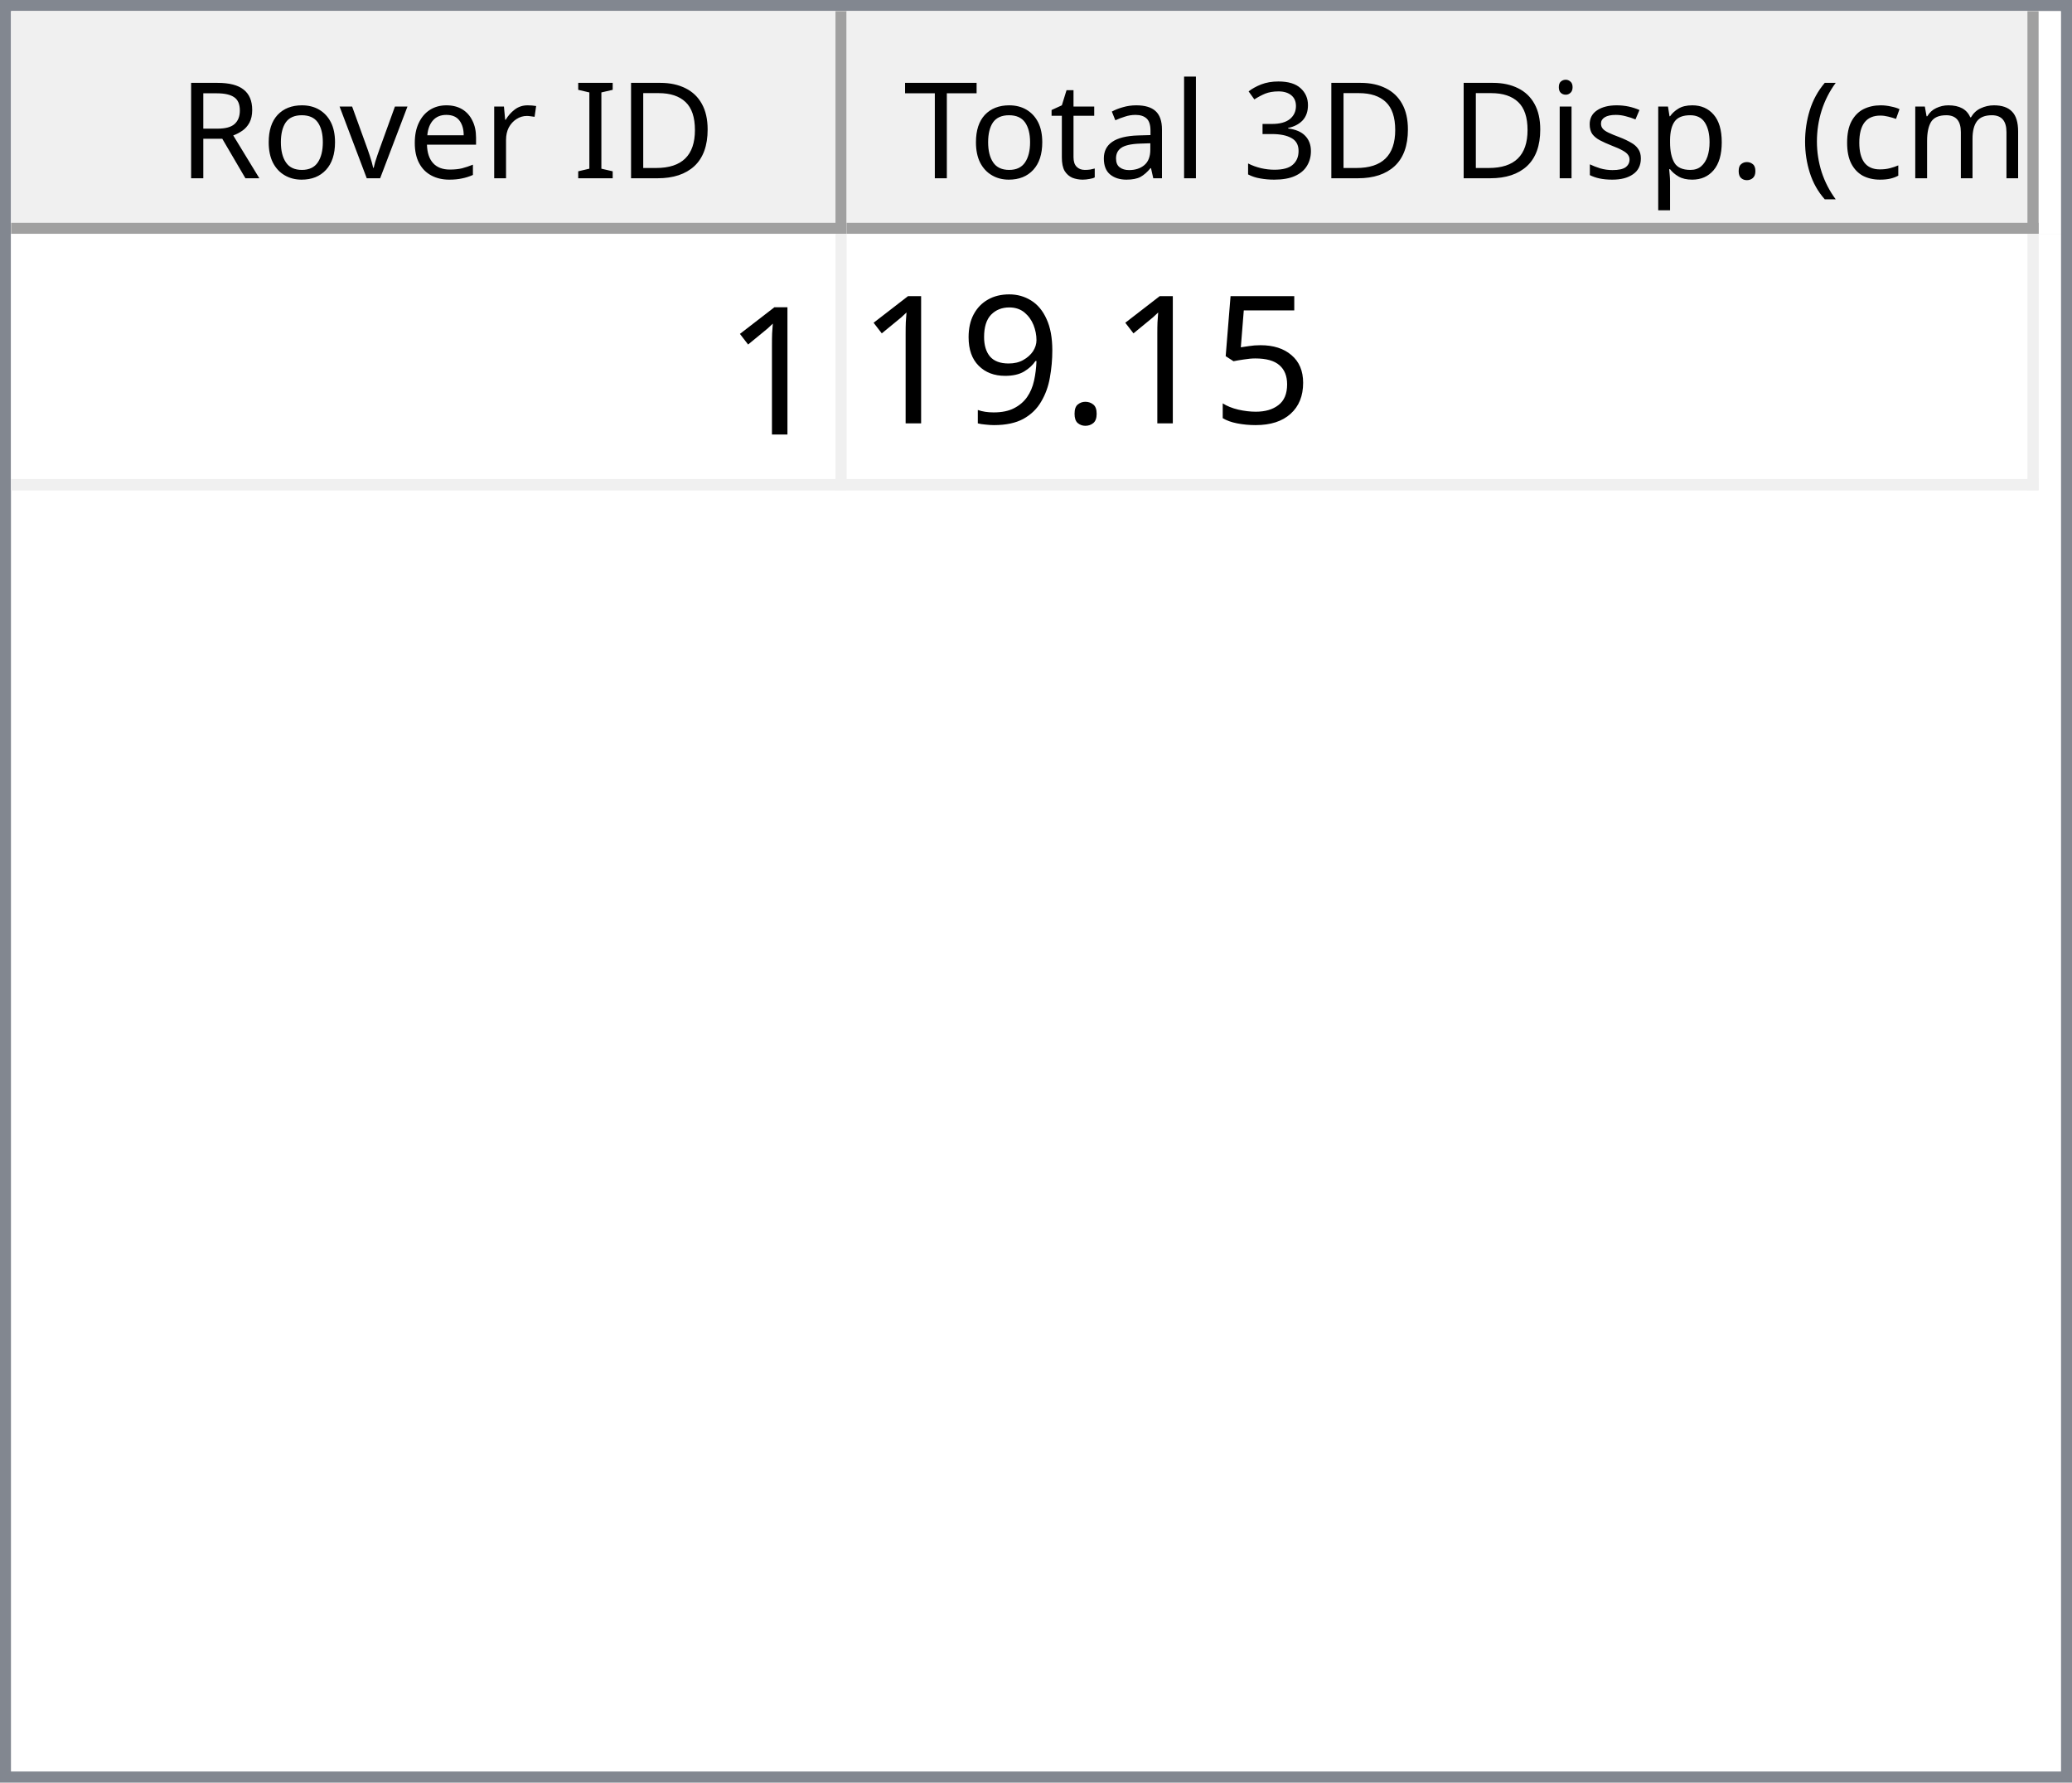
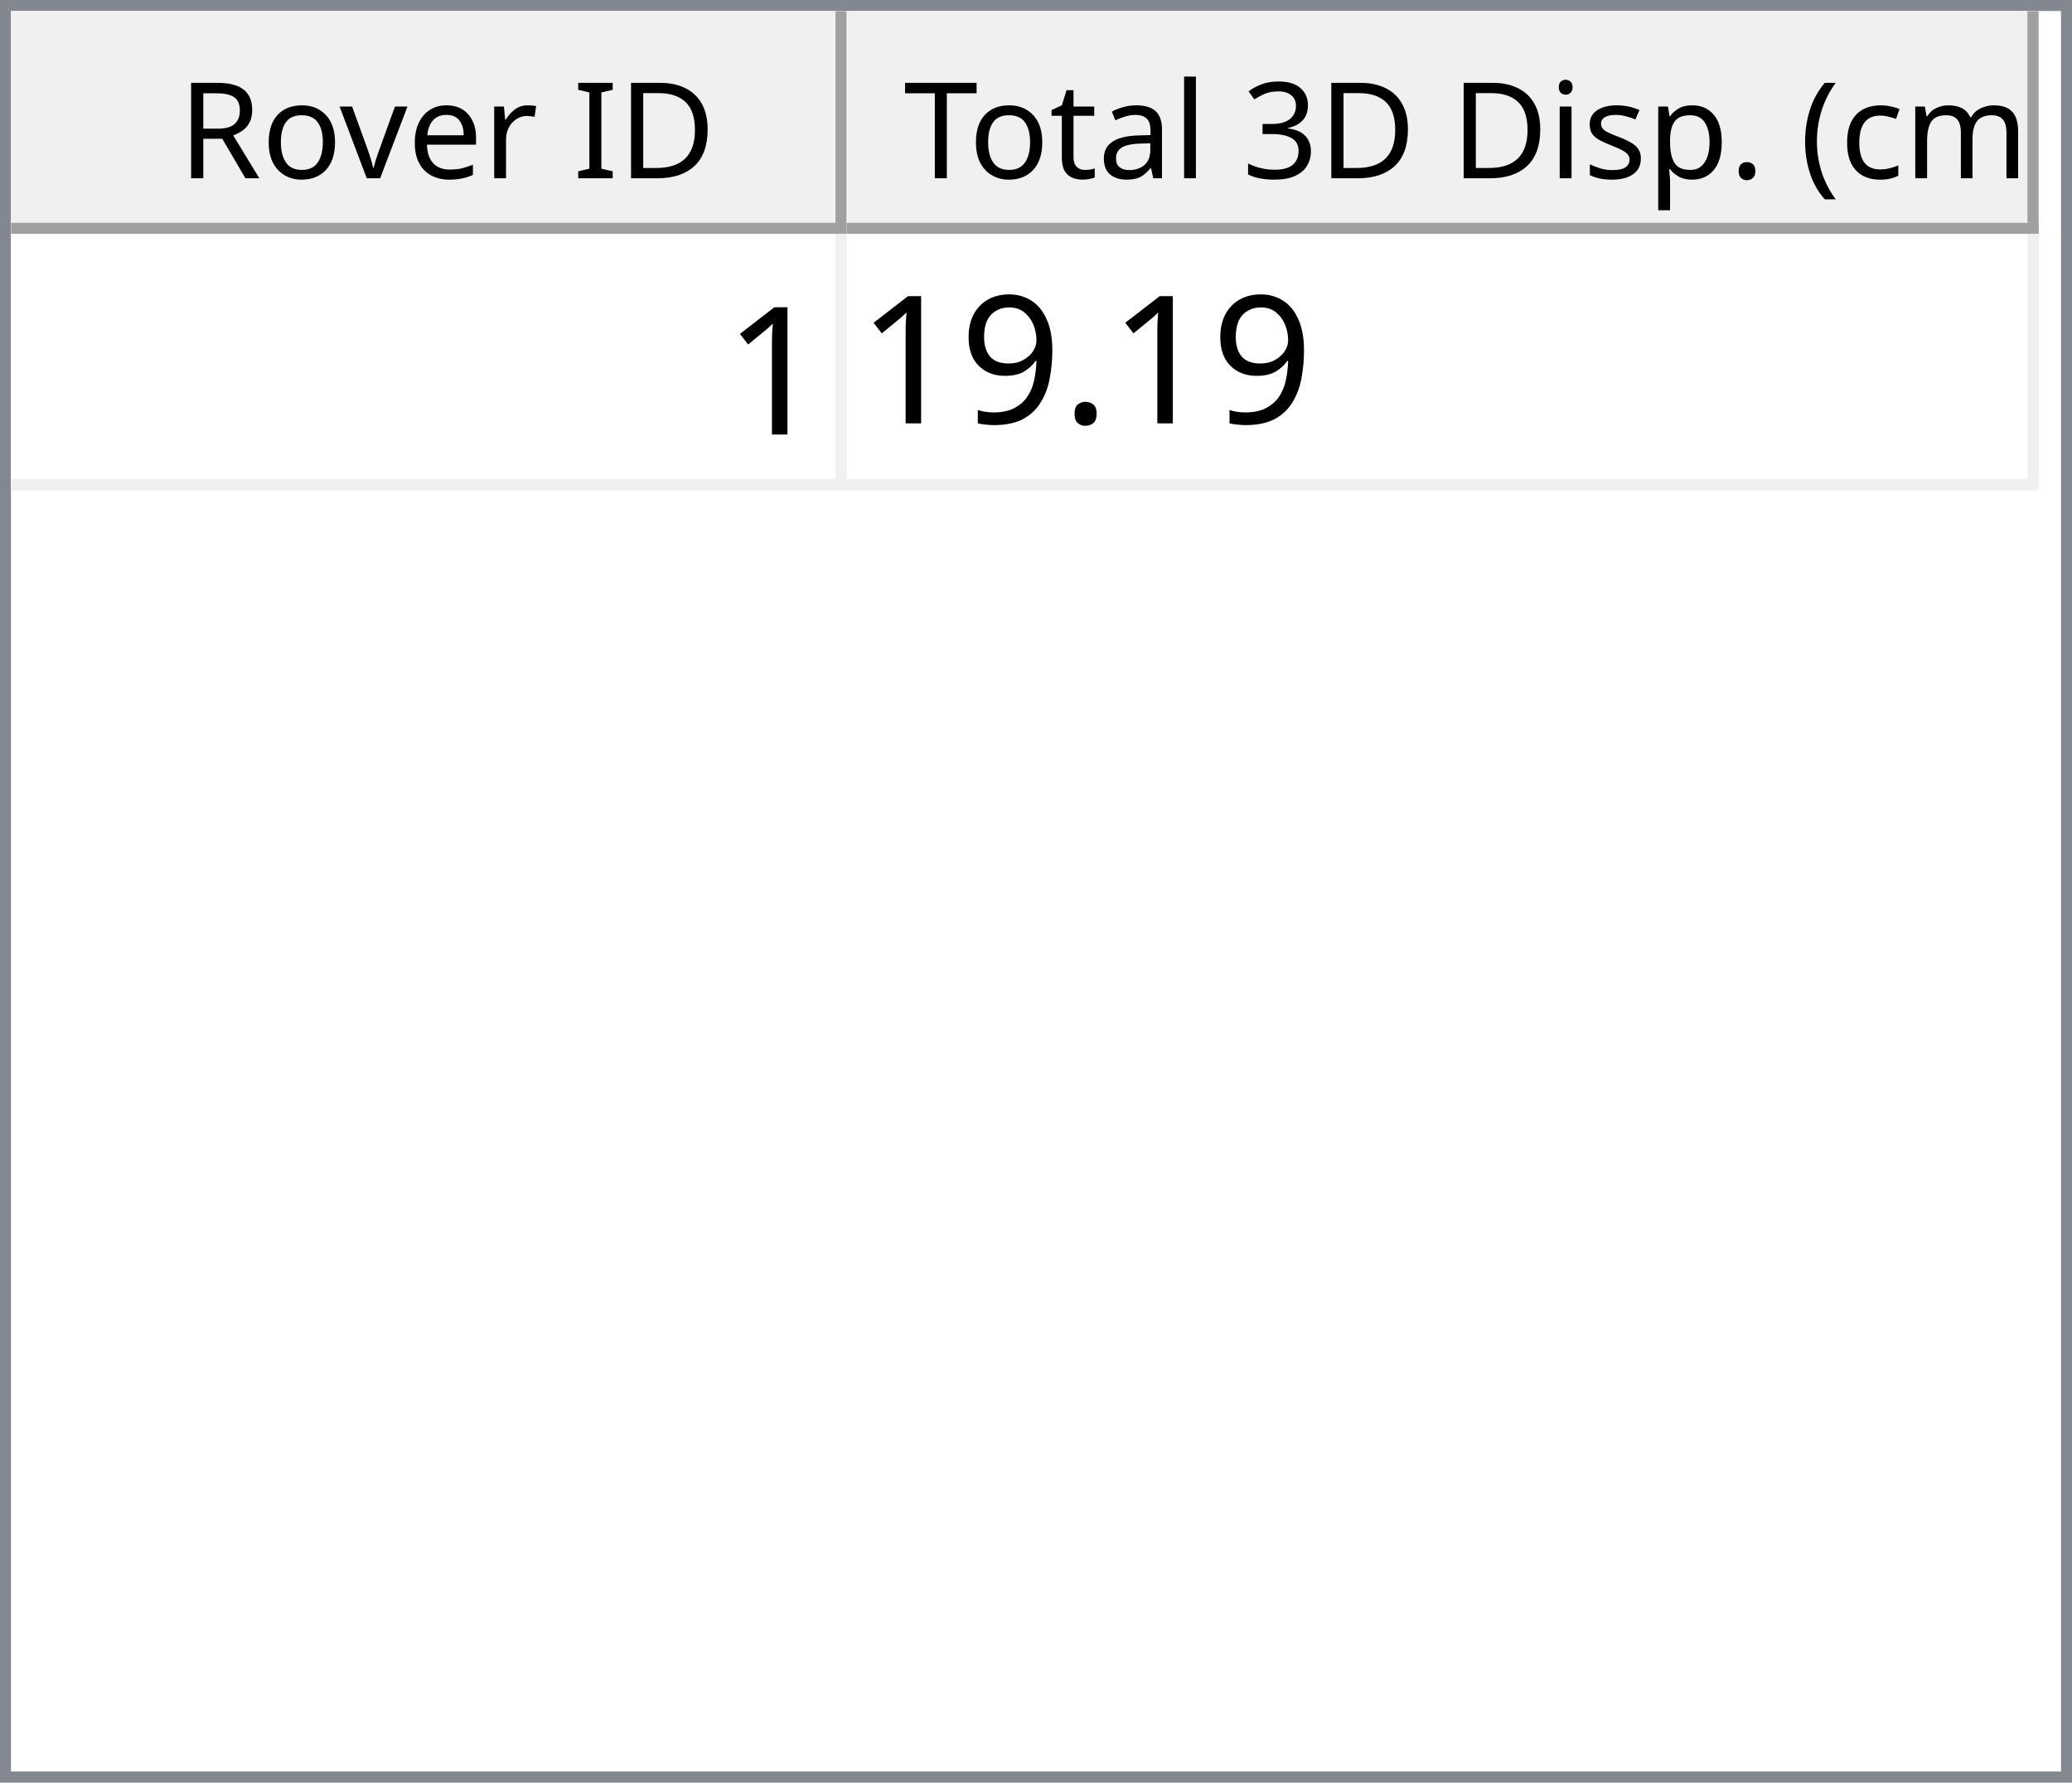
<svg xmlns="http://www.w3.org/2000/svg" style="fill-opacity:1; color-rendering:auto; color-interpolation:auto; text-rendering:auto; stroke:black; stroke-linecap:square; stroke-miterlimit:10; shape-rendering:auto; stroke-opacity:1; fill:black; stroke-dasharray:none; font-weight:normal; stroke-width:1; font-family:'Dialog'; font-style:normal; stroke-linejoin:miter; font-size:12px; stroke-dashoffset:0; image-rendering:auto;" width="186" height="160">
  <defs id="genericDefs" />
  <g>
    <defs id="defs1">
      <clipPath clipPathUnits="userSpaceOnUse" id="clipPath1">
        <path d="M0 0 L186 0 L186 160 L0 160 L0 0 Z" />
      </clipPath>
      <clipPath clipPathUnits="userSpaceOnUse" id="clipPath2">
        <path d="M0 0 L0 160 L186 160 L186 0 Z" />
      </clipPath>
      <clipPath clipPathUnits="userSpaceOnUse" id="clipPath3">
        <path d="M0 0 L0 20 L184 20 L184 0 Z" />
      </clipPath>
      <clipPath clipPathUnits="userSpaceOnUse" id="clipPath4">
        <path d="M0 0 L0 20 L75 20 L75 0 Z" />
      </clipPath>
      <clipPath clipPathUnits="userSpaceOnUse" id="clipPath5">
        <path d="M1 1 L1 19 L74 19 L74 1 Z" />
      </clipPath>
      <clipPath clipPathUnits="userSpaceOnUse" id="clipPath6">
        <path d="M0 0 L0 18 L73 18 L73 0 Z" />
      </clipPath>
      <clipPath clipPathUnits="userSpaceOnUse" id="clipPath7">
        <path d="M-0.5 -0.5 L-0.5 19.5 L74.5 19.5 L74.5 -0.5 Z" />
      </clipPath>
      <clipPath clipPathUnits="userSpaceOnUse" id="clipPath8">
        <path d="M0 0 L0 20 L107 20 L107 0 Z" />
      </clipPath>
      <clipPath clipPathUnits="userSpaceOnUse" id="clipPath9">
        <path d="M1 1 L1 19 L106 19 L106 1 Z" />
      </clipPath>
      <clipPath clipPathUnits="userSpaceOnUse" id="clipPath10">
        <path d="M0 0 L0 18 L105 18 L105 0 Z" />
      </clipPath>
      <clipPath clipPathUnits="userSpaceOnUse" id="clipPath11">
        <path d="M-0.5 -0.5 L-0.5 19.5 L106.5 19.5 L106.5 -0.5 Z" />
      </clipPath>
      <clipPath clipPathUnits="userSpaceOnUse" id="clipPath12">
        <path d="M0 0 L0 138 L184 138 L184 0 Z" />
      </clipPath>
      <clipPath clipPathUnits="userSpaceOnUse" id="clipPath13">
        <path d="M0 0 L0 23 L182 23 L182 0 Z" />
      </clipPath>
      <clipPath clipPathUnits="userSpaceOnUse" id="clipPath14">
        <path d="M-0.5 -0.5 L-0.5 22.5 L181.5 22.5 L181.5 -0.5 Z" />
      </clipPath>
      <clipPath clipPathUnits="userSpaceOnUse" id="clipPath15">
        <path d="M0 0 L0 22 L74 22 L74 0 Z" />
      </clipPath>
      <clipPath clipPathUnits="userSpaceOnUse" id="clipPath16">
        <path d="M0 0 L0 22 L106 22 L106 0 Z" />
      </clipPath>
      <font horiz-adv-x="64.551" id="font1">
        <font-face ascent="107.91" descent="25.098" units-per-em="100" style="font-style:normal; font-family:Segoe UI; font-weight:normal;" />
        <missing-glyph horiz-adv-x="64.551" d="M8.109 0 L8.109 68.266 L56.453 68.266 L56.453 0 L8.109 0 ZM15.328 7.234 L49.219 7.234 L49.219 61.031 L15.328 61.031 L15.328 7.234 Z" />
        <glyph unicode="D" horiz-adv-x="70.117" d="M9.188 0 L9.188 70.016 L28.516 70.016 Q65.531 70.016 65.531 35.891 Q65.531 19.672 55.25 9.836 Q44.969 0 27.734 0 L9.188 0 ZM17.391 62.594 L17.391 7.422 L27.828 7.422 Q41.609 7.422 49.273 14.797 Q56.938 22.172 56.938 35.688 Q56.938 62.594 28.328 62.594 L17.391 62.594 Z" />
        <glyph unicode="I" horiz-adv-x="26.611" d="M17.391 0 L9.188 0 L9.188 70.016 L17.391 70.016 L17.391 0 Z" />
        <glyph unicode=" " horiz-adv-x="27.393" d="" />
        <glyph unicode="r" horiz-adv-x="34.766" d="M34.188 41.891 Q32.078 43.5 28.125 43.5 Q23 43.5 19.555 38.672 Q16.109 33.844 16.109 25.484 L16.109 0 L8.109 0 L8.109 50 L16.109 50 L16.109 39.703 L16.312 39.703 Q18.016 44.969 21.531 47.922 Q25.047 50.875 29.391 50.875 Q32.516 50.875 34.188 50.203 L34.188 41.891 Z" />
        <glyph unicode="e" horiz-adv-x="52.295" d="M48.297 23 L12.984 23 Q13.188 14.656 17.484 10.109 Q21.781 5.562 29.297 5.562 Q37.75 5.562 44.828 11.141 L44.828 3.609 Q38.234 -1.172 27.391 -1.172 Q16.797 -1.172 10.742 5.641 Q4.688 12.453 4.688 24.812 Q4.688 36.469 11.305 43.82 Q17.922 51.172 27.734 51.172 Q37.547 51.172 42.922 44.828 Q48.297 38.484 48.297 27.203 L48.297 23 ZM40.094 29.781 Q40.047 36.719 36.75 40.578 Q33.453 44.438 27.594 44.438 Q21.922 44.438 17.969 40.383 Q14.016 36.328 13.094 29.781 L40.094 29.781 Z" />
        <glyph unicode="v" horiz-adv-x="47.9" d="M47.406 50 L27.484 0 L19.625 0 L0.688 50 L9.469 50 L22.172 13.672 Q23.578 9.672 23.922 6.688 L24.125 6.688 Q24.609 10.453 25.688 13.484 L38.969 50 L47.406 50 Z" />
        <glyph unicode="o" horiz-adv-x="58.594" d="M29 -1.172 Q17.922 -1.172 11.305 5.836 Q4.688 12.844 4.688 24.422 Q4.688 37.016 11.57 44.094 Q18.453 51.172 30.172 51.172 Q41.359 51.172 47.633 44.289 Q53.906 37.406 53.906 25.203 Q53.906 13.234 47.141 6.031 Q40.375 -1.172 29 -1.172 ZM29.594 44.438 Q21.875 44.438 17.383 39.188 Q12.891 33.938 12.891 24.703 Q12.891 15.828 17.43 10.695 Q21.969 5.562 29.594 5.562 Q37.359 5.562 41.531 10.594 Q45.703 15.625 45.703 24.906 Q45.703 34.281 41.531 39.359 Q37.359 44.438 29.594 44.438 Z" />
        <glyph unicode="R" horiz-adv-x="59.814" d="M59.375 0 L49.609 0 L37.891 19.625 Q36.281 22.359 34.766 24.289 Q33.25 26.219 31.664 27.438 Q30.078 28.656 28.25 29.219 Q26.422 29.781 24.125 29.781 L17.391 29.781 L17.391 0 L9.188 0 L9.188 70.016 L30.078 70.016 Q34.672 70.016 38.555 68.867 Q42.438 67.719 45.289 65.375 Q48.141 63.031 49.758 59.547 Q51.375 56.062 51.375 51.375 Q51.375 47.703 50.273 44.656 Q49.172 41.609 47.148 39.211 Q45.125 36.812 42.266 35.133 Q39.406 33.453 35.844 32.516 L35.844 32.328 Q37.594 31.547 38.891 30.547 Q40.188 29.547 41.359 28.18 Q42.531 26.812 43.68 25.078 Q44.828 23.344 46.234 21.047 L59.375 0 ZM17.391 62.594 L17.391 37.203 L28.516 37.203 Q31.594 37.203 34.203 38.133 Q36.812 39.062 38.719 40.797 Q40.625 42.531 41.703 45.047 Q42.781 47.562 42.781 50.688 Q42.781 56.297 39.141 59.445 Q35.5 62.594 28.609 62.594 L17.391 62.594 Z" />
        <glyph unicode=")" horiz-adv-x="30.176" d="M8.297 -15.922 L1.172 -15.922 Q16.406 2.344 16.406 26.812 Q16.406 51.469 1.078 70.016 L8.297 70.016 Q23.531 52.156 23.531 26.703 Q23.531 1.375 8.297 -15.922 Z" />
        <glyph unicode="m" horiz-adv-x="86.133" d="M79.109 0 L71.094 0 L71.094 28.719 Q71.094 37.016 68.531 40.727 Q65.969 44.438 59.906 44.438 Q54.781 44.438 51.195 39.75 Q47.609 35.062 47.609 28.516 L47.609 0 L39.594 0 L39.594 29.688 Q39.594 44.438 28.219 44.438 Q22.953 44.438 19.531 40.016 Q16.109 35.594 16.109 28.516 L16.109 0 L8.109 0 L8.109 50 L16.109 50 L16.109 42.094 L16.312 42.094 Q21.625 51.172 31.844 51.172 Q36.969 51.172 40.773 48.312 Q44.578 45.453 46 40.828 Q51.562 51.172 62.594 51.172 Q79.109 51.172 79.109 30.812 L79.109 0 Z" />
        <glyph unicode="c" horiz-adv-x="46.191" d="M42.188 2.297 Q36.422 -1.172 28.516 -1.172 Q17.828 -1.172 11.258 5.789 Q4.688 12.75 4.688 23.828 Q4.688 36.188 11.766 43.68 Q18.844 51.172 30.672 51.172 Q37.25 51.172 42.281 48.734 L42.281 40.531 Q36.719 44.438 30.375 44.438 Q22.703 44.438 17.797 38.945 Q12.891 33.453 12.891 24.516 Q12.891 15.719 17.508 10.641 Q22.125 5.562 29.891 5.562 Q36.422 5.562 42.188 9.906 L42.188 2.297 Z" />
        <glyph unicode="(" horiz-adv-x="30.176" d="M29.109 -15.922 L21.969 -15.922 Q6.844 1.375 6.844 26.703 Q6.844 52.156 21.969 70.016 L29.203 70.016 Q13.875 51.469 13.875 26.812 Q13.875 2.344 29.109 -15.922 Z" />
        <glyph unicode="." horiz-adv-x="21.68" d="M10.891 -1.078 Q8.641 -1.078 7.055 0.539 Q5.469 2.156 5.469 4.391 Q5.469 6.641 7.055 8.273 Q8.641 9.906 10.891 9.906 Q13.188 9.906 14.797 8.273 Q16.406 6.641 16.406 4.391 Q16.406 2.156 14.797 0.539 Q13.188 -1.078 10.891 -1.078 Z" />
        <glyph unicode="p" horiz-adv-x="58.789" d="M16.312 7.234 L16.109 7.234 L16.109 -23 L8.109 -23 L8.109 50 L16.109 50 L16.109 41.219 L16.312 41.219 Q22.219 51.172 33.594 51.172 Q43.266 51.172 48.688 44.461 Q54.109 37.75 54.109 26.469 Q54.109 13.922 48 6.375 Q41.891 -1.172 31.297 -1.172 Q21.578 -1.172 16.312 7.234 ZM16.109 27.391 L16.109 20.406 Q16.109 14.203 20.141 9.883 Q24.172 5.562 30.375 5.562 Q37.641 5.562 41.773 11.133 Q45.906 16.703 45.906 26.609 Q45.906 34.969 42.047 39.703 Q38.188 44.438 31.594 44.438 Q24.609 44.438 20.359 39.578 Q16.109 34.719 16.109 27.391 Z" />
        <glyph unicode="s" horiz-adv-x="42.432" d="M5.078 1.812 L5.078 10.406 Q11.625 5.562 19.484 5.562 Q30.031 5.562 30.031 12.594 Q30.031 14.594 29.125 15.992 Q28.219 17.391 26.68 18.461 Q25.141 19.531 23.07 20.383 Q21 21.234 18.609 22.172 Q15.281 23.484 12.766 24.828 Q10.25 26.172 8.57 27.859 Q6.891 29.547 6.031 31.695 Q5.172 33.844 5.172 36.719 Q5.172 40.234 6.789 42.945 Q8.406 45.656 11.086 47.484 Q13.766 49.312 17.211 50.242 Q20.656 51.172 24.312 51.172 Q30.812 51.172 35.938 48.922 L35.938 40.828 Q30.422 44.438 23.25 44.438 Q21 44.438 19.195 43.922 Q17.391 43.406 16.094 42.477 Q14.797 41.547 14.086 40.258 Q13.375 38.969 13.375 37.406 Q13.375 35.453 14.086 34.133 Q14.797 32.812 16.164 31.789 Q17.531 30.766 19.484 29.938 Q21.438 29.109 23.922 28.125 Q27.25 26.859 29.883 25.516 Q32.516 24.172 34.375 22.484 Q36.234 20.797 37.234 18.602 Q38.234 16.406 38.234 13.375 Q38.234 9.672 36.602 6.938 Q34.969 4.203 32.234 2.398 Q29.5 0.594 25.93 -0.289 Q22.359 -1.172 18.453 -1.172 Q10.75 -1.172 5.078 1.812 Z" />
        <glyph unicode="i" horiz-adv-x="24.219" d="M12.203 62.703 Q10.062 62.703 8.547 64.164 Q7.031 65.625 7.031 67.875 Q7.031 70.125 8.547 71.609 Q10.062 73.094 12.203 73.094 Q14.406 73.094 15.945 71.609 Q17.484 70.125 17.484 67.875 Q17.484 65.719 15.945 64.211 Q14.406 62.703 12.203 62.703 ZM16.109 0 L8.109 0 L8.109 50 L16.109 50 L16.109 0 Z" />
        <glyph unicode="3" horiz-adv-x="53.906" d="M46.531 19.828 Q46.531 15.094 44.75 11.211 Q42.969 7.328 39.719 4.57 Q36.469 1.812 31.93 0.297 Q27.391 -1.219 21.922 -1.219 Q11.922 -1.219 6 2.594 L6 11.188 Q13.094 5.609 22.219 5.609 Q25.875 5.609 28.828 6.539 Q31.781 7.469 33.906 9.227 Q36.031 10.984 37.18 13.477 Q38.328 15.969 38.328 19.094 Q38.328 32.812 18.797 32.812 L12.984 32.812 L12.984 39.594 L18.5 39.594 Q35.797 39.594 35.797 52.484 Q35.797 64.406 22.609 64.406 Q15.188 64.406 8.688 59.422 L8.688 67.188 Q15.375 71.188 24.609 71.188 Q29 71.188 32.57 69.969 Q36.141 68.75 38.68 66.555 Q41.219 64.359 42.609 61.281 Q44 58.203 44 54.5 Q44 40.672 30.031 36.719 L30.031 36.531 Q33.594 36.141 36.625 34.797 Q39.656 33.453 41.852 31.305 Q44.047 29.156 45.289 26.25 Q46.531 23.344 46.531 19.828 Z" />
        <glyph unicode="l" horiz-adv-x="24.219" d="M16.109 0 L8.109 0 L8.109 74.031 L16.109 74.031 L16.109 0 Z" />
        <glyph unicode="a" horiz-adv-x="50.879" d="M43.891 0 L35.891 0 L35.891 7.812 L35.688 7.812 Q30.469 -1.172 20.312 -1.172 Q12.844 -1.172 8.617 2.781 Q4.391 6.734 4.391 13.281 Q4.391 27.297 20.906 29.594 L35.891 31.688 Q35.891 44.438 25.594 44.438 Q16.547 44.438 9.281 38.281 L9.281 46.484 Q16.656 51.172 26.266 51.172 Q43.891 51.172 43.891 32.516 L43.891 0 ZM35.891 25.297 L23.828 23.641 Q18.266 22.859 15.43 20.875 Q12.594 18.891 12.594 13.875 Q12.594 10.203 15.211 7.883 Q17.828 5.562 22.172 5.562 Q28.125 5.562 32.008 9.742 Q35.891 13.922 35.891 20.312 L35.891 25.297 Z" />
        <glyph unicode="t" horiz-adv-x="33.887" d="M31.297 0.484 Q28.469 -1.078 23.828 -1.078 Q10.688 -1.078 10.688 13.578 L10.688 43.172 L2.094 43.172 L2.094 50 L10.688 50 L10.688 62.203 L18.703 64.797 L18.703 50 L31.297 50 L31.297 43.172 L18.703 43.172 L18.703 14.984 Q18.703 9.969 20.414 7.82 Q22.125 5.672 26.078 5.672 Q29.109 5.672 31.297 7.328 L31.297 0.484 Z" />
        <glyph unicode="T" horiz-adv-x="52.393" d="M50.594 62.594 L30.375 62.594 L30.375 0 L22.172 0 L22.172 62.594 L2 62.594 L2 70.016 L50.594 70.016 L50.594 62.594 Z" />
      </font>
      <font horiz-adv-x="75.0" id="font2">
        <font-face ascent="100.537" descent="21.973" units-per-em="100" style="font-style:normal; font-family:sans-serif; font-weight:normal;" />
        <missing-glyph horiz-adv-x="75.0" d="M12.5 0 L12.5 62.5 L62.5 62.5 L62.5 0 L12.5 0 ZM14.062 1.562 L60.938 1.562 L60.938 60.938 L14.062 60.938 L14.062 1.562 Z" />
        <glyph unicode="1" horiz-adv-x="55.615" d="M37.25 0 L28.469 0 L28.469 56 Q25.297 52.984 20.141 49.953 Q14.984 46.922 10.891 45.406 L10.891 53.906 Q18.266 57.375 23.781 62.305 Q29.297 67.234 31.594 71.875 L37.25 71.875 L37.25 0 Z" />
-         <glyph unicode="5" horiz-adv-x="55.615" d="M4.156 18.75 L13.375 19.531 Q14.406 12.797 18.141 9.398 Q21.875 6 27.156 6 Q33.5 6 37.891 10.789 Q42.281 15.578 42.281 23.484 Q42.281 31 38.062 35.352 Q33.844 39.703 27 39.703 Q22.75 39.703 19.336 37.773 Q15.922 35.844 13.969 32.766 L5.719 33.844 L12.641 70.609 L48.25 70.609 L48.25 62.203 L19.672 62.203 L15.828 42.969 Q22.266 47.469 29.344 47.469 Q38.719 47.469 45.164 40.969 Q51.609 34.469 51.609 24.266 Q51.609 14.547 45.953 7.469 Q39.062 -1.219 27.156 -1.219 Q17.391 -1.219 11.211 4.25 Q5.031 9.719 4.156 18.75 Z" />
        <glyph unicode="." horiz-adv-x="27.783" d="M9.078 0 L9.078 10.016 L19.094 10.016 L19.094 0 L9.078 0 Z" />
        <glyph unicode="9" horiz-adv-x="55.615" d="M5.469 16.547 L13.922 17.328 Q14.984 11.375 18.016 8.688 Q21.047 6 25.781 6 Q29.828 6 32.883 7.859 Q35.938 9.719 37.891 12.82 Q39.844 15.922 41.164 21.195 Q42.484 26.469 42.484 31.938 Q42.484 32.516 42.438 33.688 Q39.797 29.5 35.234 26.883 Q30.672 24.266 25.344 24.266 Q16.453 24.266 10.305 30.711 Q4.156 37.156 4.156 47.703 Q4.156 58.594 10.578 65.234 Q17 71.875 26.656 71.875 Q33.641 71.875 39.43 68.117 Q45.219 64.359 48.219 57.398 Q51.219 50.438 51.219 37.25 Q51.219 23.531 48.242 15.406 Q45.266 7.281 39.383 3.031 Q33.5 -1.219 25.594 -1.219 Q17.188 -1.219 11.867 3.445 Q6.547 8.109 5.469 16.547 ZM41.453 48.141 Q41.453 55.719 37.43 60.156 Q33.406 64.594 27.734 64.594 Q21.875 64.594 17.531 59.812 Q13.188 55.031 13.188 47.406 Q13.188 40.578 17.312 36.305 Q21.438 32.031 27.484 32.031 Q33.594 32.031 37.523 36.305 Q41.453 40.578 41.453 48.141 Z" />
      </font>
    </defs>
    <g style="fill:white; stroke:white;">
      <rect x="0" y="0" width="186" style="clip-path:url(#clipPath1); stroke:none;" height="160" />
    </g>
    <g style="fill:white; text-rendering:optimizeSpeed; color-rendering:optimizeSpeed; image-rendering:optimizeSpeed; shape-rendering:crispEdges; stroke:white; color-interpolation:sRGB;">
      <rect x="0" width="186" height="160" y="0" style="stroke:none;" />
      <path style="stroke:none;" d="M0 160 L186 160 L186 0 L0 0 Z" />
    </g>
    <g style="fill:rgb(240,240,240); font-family:'Segoe UI'; stroke:rgb(240,240,240);">
      <rect x="0" y="0" width="186" style="clip-path:url(#clipPath2); stroke:none;" height="160" />
    </g>
    <g style="fill:rgb(130,135,144); font-family:'Segoe UI'; stroke:rgb(130,135,144);">
      <path d="M0 0 L186 0 L186 160 L0 160 L0 0 ZM1 1 L185 1 L185 159 L1 159 L1 1 Z" style="fill-rule:evenodd; clip-path:url(#clipPath2); stroke:none;" />
    </g>
    <g style="fill:white; font-family:'Segoe UI'; stroke:white;" transform="translate(1,1)">
      <rect x="0" y="0" width="184" style="clip-path:url(#clipPath3); stroke:none;" height="20" />
    </g>
    <g style="fill:rgb(240,240,240); font-family:'Segoe UI'; stroke:rgb(240,240,240);" transform="translate(1,1)">
      <rect x="0" y="0" width="75" style="clip-path:url(#clipPath4); stroke:none;" height="20" />
    </g>
    <g style="font-family:'Segoe UI';" transform="translate(2,2)">
      <text x="14" xml:space="preserve" y="14" style="clip-path:url(#clipPath6); stroke:none;">Rover ID</text>
    </g>
    <g style="fill:rgb(160,160,160); font-family:'Segoe UI'; stroke:rgb(160,160,160); stroke-linejoin:bevel;" transform="translate(1.5,1.5)">
      <line x1="74" x2="74" y1="0" style="fill:none; clip-path:url(#clipPath7);" y2="19" />
    </g>
    <g style="fill:rgb(160,160,160); font-family:'Segoe UI'; stroke:rgb(160,160,160); stroke-linejoin:bevel;" transform="matrix(1,0,0,1,1,1) translate(0.5,0.5)">
      <line x1="0" x2="74" y1="19" style="fill:none; clip-path:url(#clipPath7);" y2="19" />
    </g>
    <g style="fill:rgb(240,240,240); font-family:'Segoe UI'; stroke:rgb(240,240,240);" transform="translate(76,1)">
      <rect x="0" y="0" width="107" style="clip-path:url(#clipPath8); stroke:none;" height="20" />
    </g>
    <g style="font-family:'Segoe UI';" transform="translate(77,2)">
      <text x="1" xml:space="preserve" y="14" style="clip-path:url(#clipPath10); stroke:none;"> Total 3D Disp. (cm)</text>
    </g>
    <g style="fill:rgb(160,160,160); font-family:'Segoe UI'; stroke:rgb(160,160,160); stroke-linejoin:bevel;" transform="translate(76.5,1.5)">
      <line x1="106" x2="106" y1="0" style="fill:none; clip-path:url(#clipPath11);" y2="19" />
    </g>
    <g style="fill:rgb(160,160,160); font-family:'Segoe UI'; stroke:rgb(160,160,160); stroke-linejoin:bevel;" transform="matrix(1,0,0,1,76,1) translate(0.5,0.5)">
      <line x1="0" x2="106" y1="19" style="fill:none; clip-path:url(#clipPath11);" y2="19" />
    </g>
    <g style="fill:white; font-family:'Segoe UI'; stroke:white;" transform="translate(1,21)">
      <rect x="0" y="0" width="184" style="clip-path:url(#clipPath12); stroke:none;" height="138" />
    </g>
    <g style="fill:rgb(240,240,240); font-size:16px; font-family:sans-serif; stroke:rgb(240,240,240);" transform="translate(1,21)">
      <rect x="0" y="0" width="182" style="clip-path:url(#clipPath13); stroke:none;" height="23" />
      <line transform="translate(0.5,0.5)" x1="0" x2="181" y1="22" style="clip-path:url(#clipPath14); fill:none; stroke-linejoin:bevel;" y2="22" />
    </g>
    <g transform="matrix(1,0,0,1,1,21) translate(0.5,0.5)" style="fill:rgb(240,240,240); font-size:16px; font-family:sans-serif; stroke:rgb(240,240,240); stroke-linejoin:bevel;">
      <line x1="74" x2="74" y1="0" style="fill:none; clip-path:url(#clipPath14);" y2="22" />
    </g>
    <g transform="matrix(1,0,0,1,1,21) translate(0.5,0.5)" style="fill:rgb(240,240,240); font-size:16px; font-family:sans-serif; stroke:rgb(240,240,240); stroke-linejoin:bevel;">
      <line x1="181" x2="181" y1="0" style="fill:none; clip-path:url(#clipPath14);" y2="22" />
    </g>
    <g style="fill:white; font-size:16px; font-family:sans-serif; stroke:white;" transform="matrix(1,0,0,1,1,21)">
      <rect x="0" y="0" width="74" style="clip-path:url(#clipPath15); stroke:none;" height="22" />
      <text x="64" y="18" style="fill:black; clip-path:url(#clipPath15); stroke:none;" xml:space="preserve">1</text>
    </g>
    <g style="fill:white; font-size:16px; font-family:sans-serif; stroke:white;" transform="matrix(1,0,0,1,1,21) translate(75,0)">
      <rect x="0" y="0" width="106" style="clip-path:url(#clipPath16); stroke:none;" height="22" />
-       <text x="1" y="17" style="fill:black; clip-path:url(#clipPath16); stroke:none;" xml:space="preserve">19.15</text>
+       <text x="1" y="17" style="fill:black; clip-path:url(#clipPath16); stroke:none;" xml:space="preserve">19.19</text>
    </g>
  </g>
</svg>
